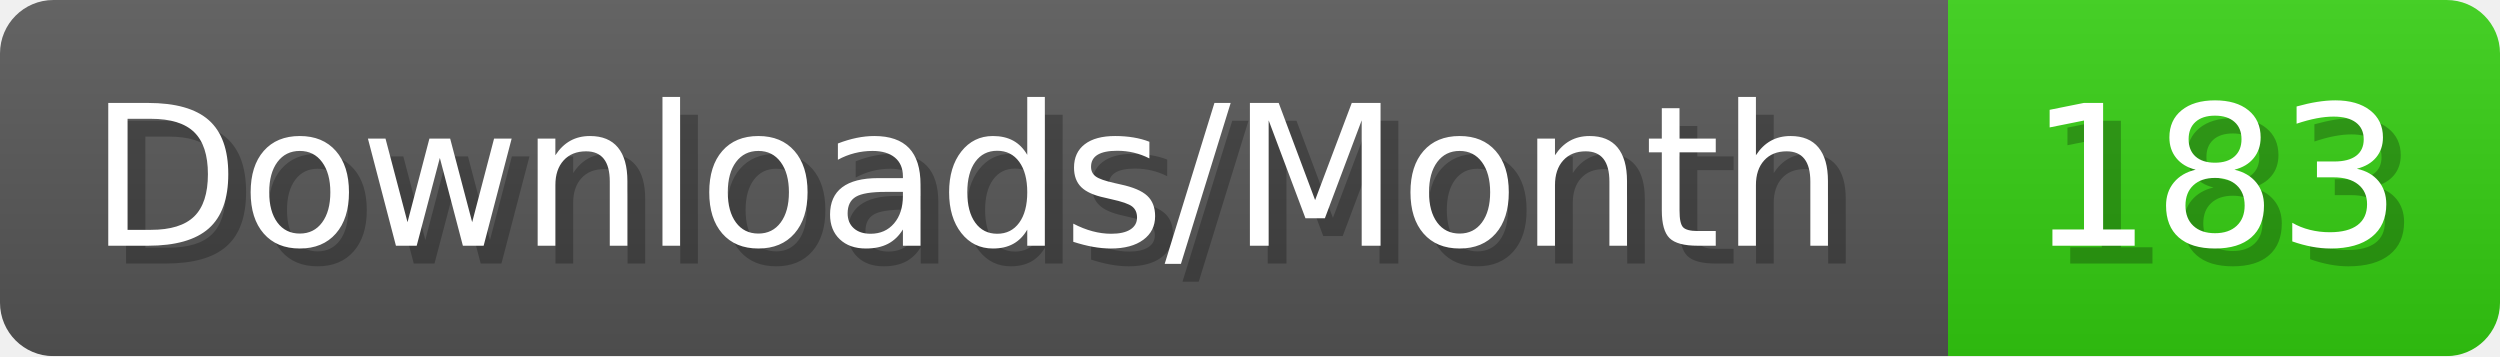
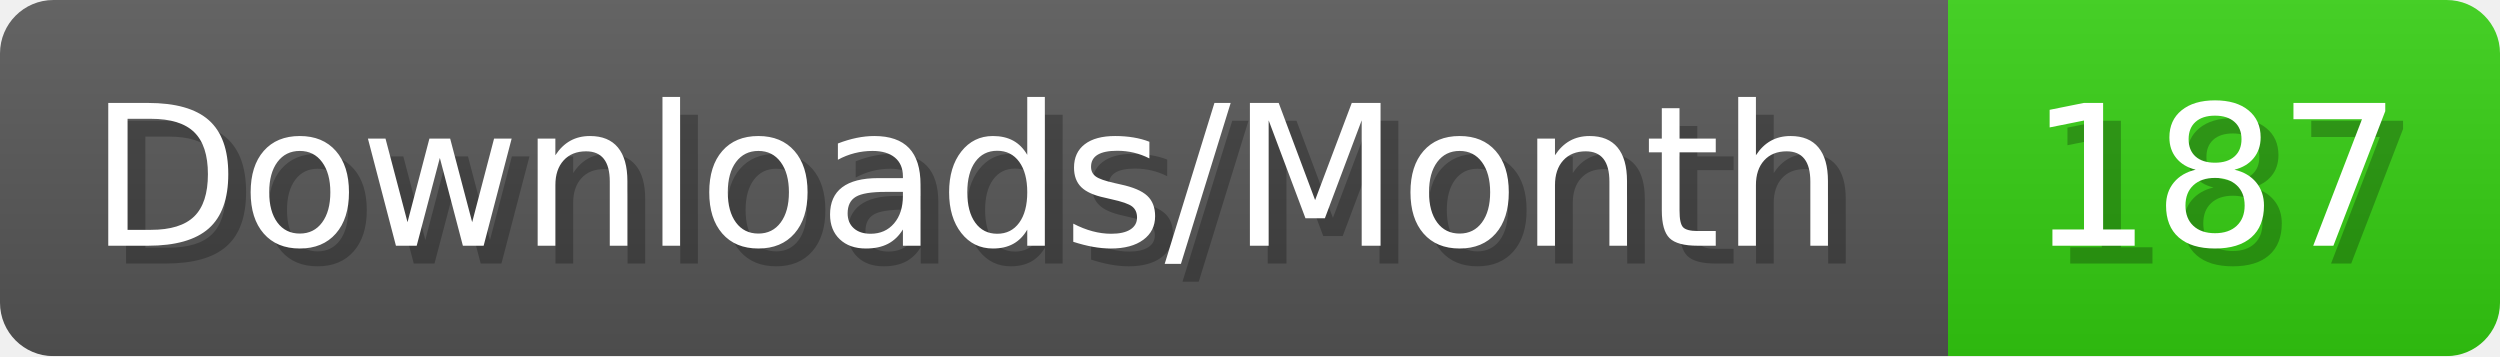
- <svg xmlns="http://www.w3.org/2000/svg" width="140.4" height="20" viewBox="0 0 1404 200" role="img" aria-label="Downloads/Month: 183">
+ <svg xmlns="http://www.w3.org/2000/svg" width="140.4" height="20" viewBox="0 0 1404 200" role="img" aria-label="Downloads/Month: 187">
  <linearGradient id="YlXUI" x2="0" y2="100%">
    <stop offset="0" stop-opacity=".1" stop-color="#EEE" />
    <stop offset="1" stop-opacity=".1" />
  </linearGradient>
  <mask id="JHhop">
    <rect width="1404" height="200" rx="30" fill="#FFF" />
  </mask>
  <g mask="url(#JHhop)">
    <rect width="1094" height="200" fill="#555" />
    <rect width="310" height="200" fill="#3C1" x="1094" />
    <rect width="1404" height="200" fill="url(#YlXUI)" />
  </g>
  <g aria-hidden="true" fill="#fff" text-anchor="start" font-family="Verdana,DejaVu Sans,sans-serif" font-size="110">
    <text x="60" y="148" textLength="994" fill="#000" opacity="0.25">Downloads/Month</text>
    <text x="50" y="138" textLength="994">Downloads/Month</text>
-     <text x="1149" y="148" textLength="210" fill="#000" opacity="0.25">183</text>
-     <text x="1139" y="138" textLength="210">183</text>
+     <text x="1149" y="148" textLength="210" fill="#000" opacity="0.25">187</text>
+     <text x="1139" y="138" textLength="210">187</text>
  </g>
</svg>
